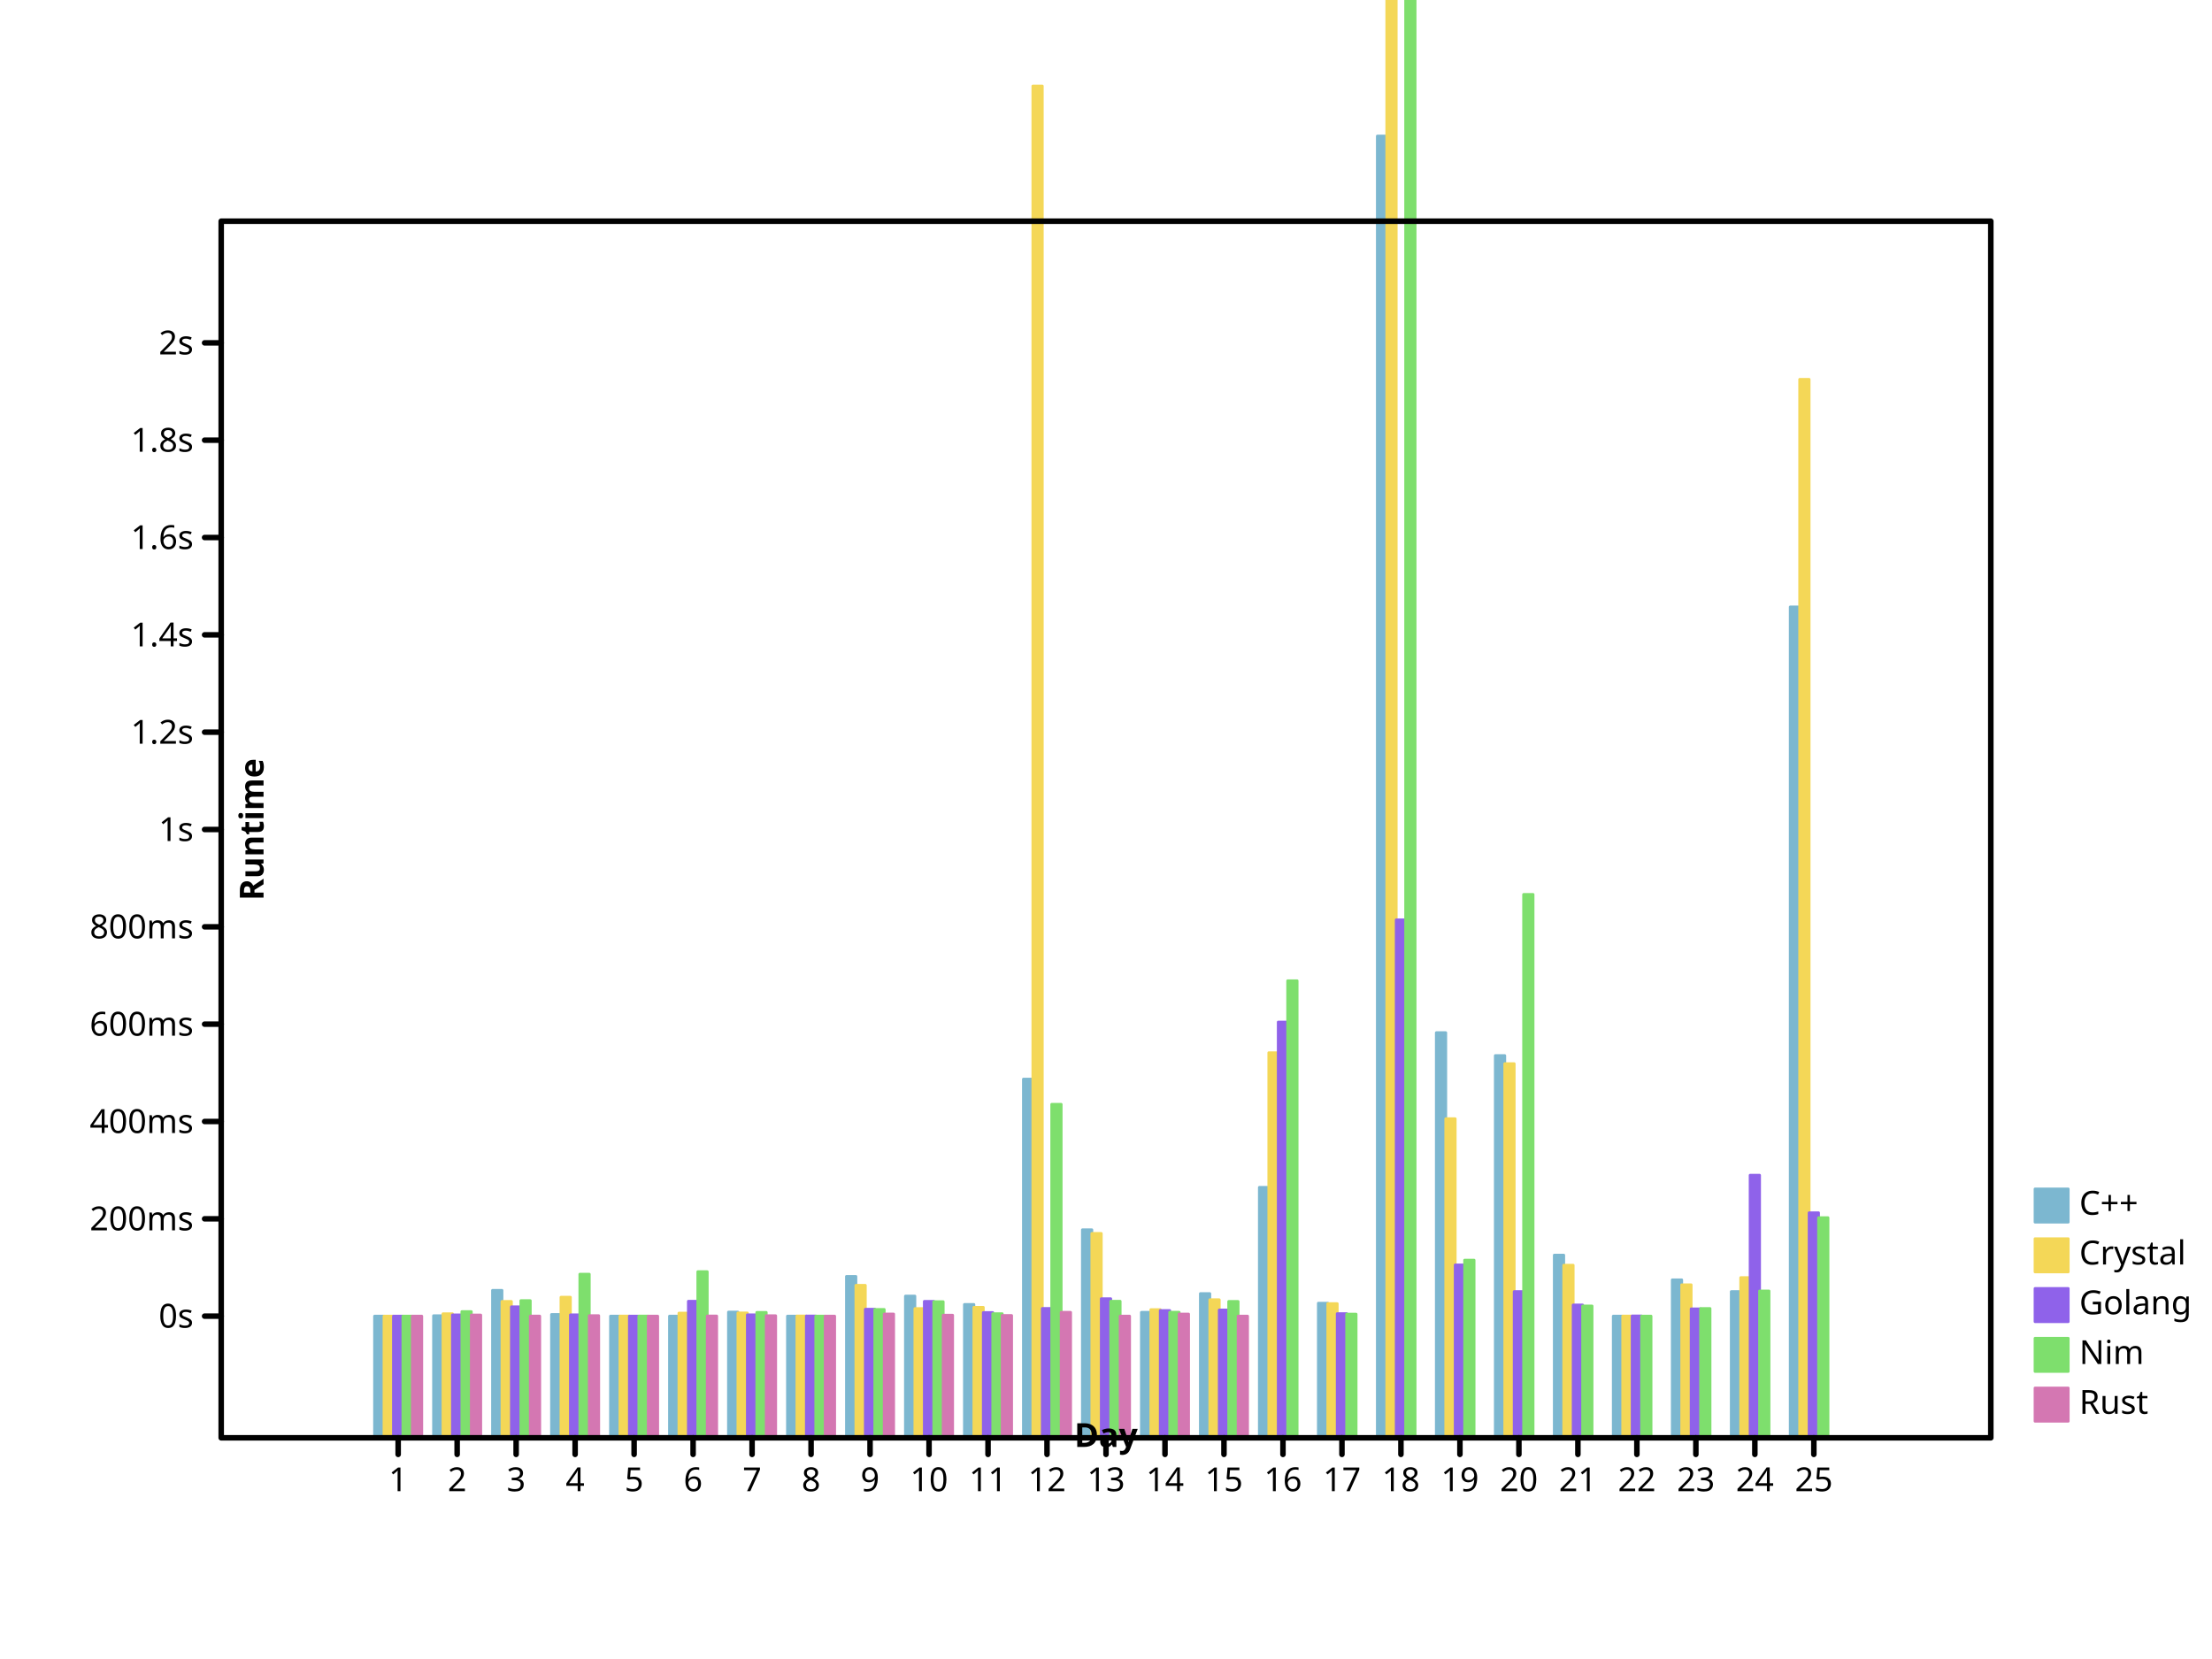
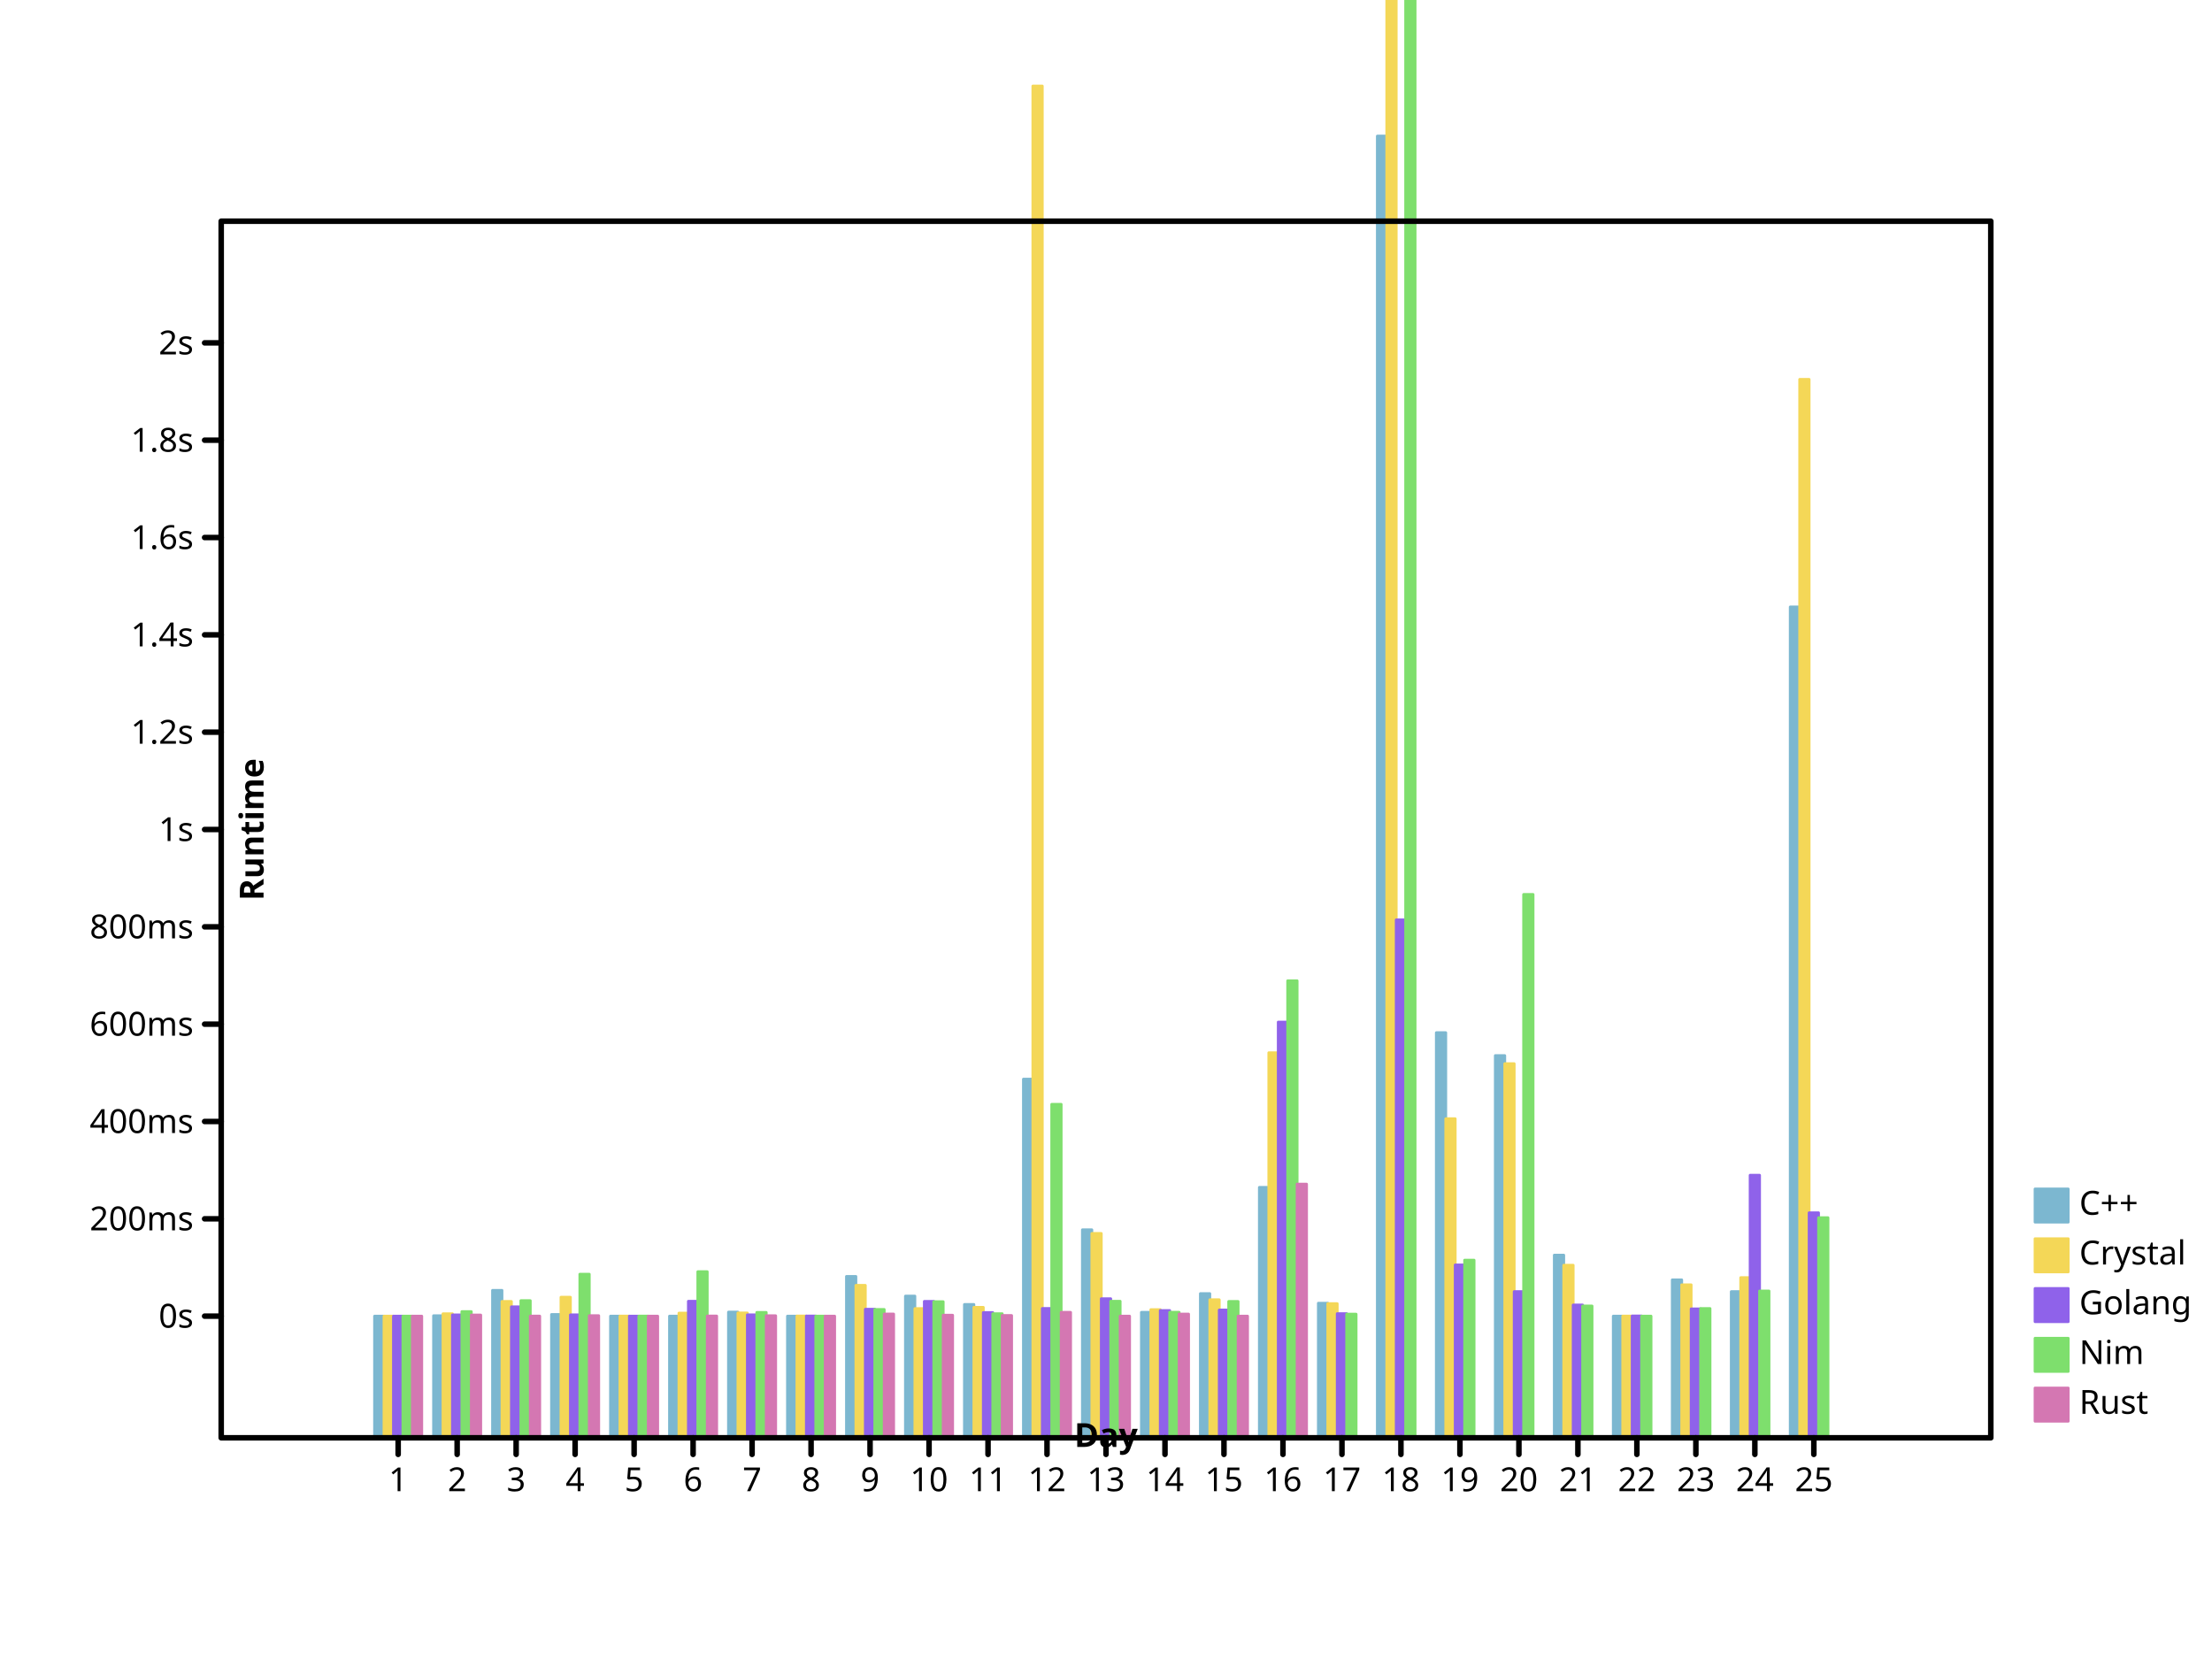
- <svg xmlns="http://www.w3.org/2000/svg" height="600" viewbox="0 0 800 600" preserveAspectRatio="xMidYMid meet" width="800">
+ <svg xmlns="http://www.w3.org/2000/svg" width="800" height="600" viewbox="0 0 800 600" preserveAspectRatio="xMidYMid meet">
  <defs>
-     <marker viewBox="0 0 10 10 " refX="5" refY="5" markerUnits="userSpaceOnUse" markerWidth="2%" markerHeight="2%" id="circle">
+     <marker refY="5" markerUnits="userSpaceOnUse" markerWidth="2%" markerHeight="2%" id="circle" viewBox="0 0 10 10 " refX="5">
      <circle cy="5" r="3" fill="none" stroke="black" cx="5" />
    </marker>
-     <marker id="filled-circle" viewBox="0 0 10 10 " refX="5" refY="5" markerUnits="userSpaceOnUse" markerWidth="2%" markerHeight="2%">
-       <circle cy="5" r="3" fill="black" stroke="none" cx="5" />
-     </marker>
-     <marker refY="5" markerUnits="userSpaceOnUse" markerWidth="2%" markerHeight="2%" id="square" viewBox="0 0 10 10 " refX="5">
-       <rect y="2" width="6" height="6" fill="none" stroke="black" x="2" />
-     </marker>
-     <marker refX="5" refY="5" markerUnits="userSpaceOnUse" markerWidth="2%" markerHeight="2%" id="filled-square" viewBox="0 0 10 10 ">
-       <rect width="6" height="6" fill="black" stroke="none" x="2" y="2" />
+     <marker markerWidth="2%" markerHeight="2%" id="filled-circle" viewBox="0 0 10 10 " refX="5" refY="5" markerUnits="userSpaceOnUse">
+       <circle stroke="none" cx="5" cy="5" r="3" fill="black" />
+     </marker>
+     <marker markerUnits="userSpaceOnUse" markerWidth="2%" markerHeight="2%" id="square" viewBox="0 0 10 10 " refX="5" refY="5">
+       <rect fill="none" stroke="black" x="2" y="2" width="6" height="6" />
+     </marker>
+     <marker markerUnits="userSpaceOnUse" markerWidth="2%" markerHeight="2%" id="filled-square" viewBox="0 0 10 10 " refX="5" refY="5">
+       <rect height="6" fill="black" stroke="none" x="2" y="2" width="6" />
    </marker>
  </defs>
-   <g stroke-linejoin="round" transform="translate(80 520 )scale(1 -1 )" fill="hsl(198, 47%, 65%)" stroke="hsl(198, 47%, 65%)" stroke-width="1px" stroke-linecap="round">
-     <rect height="4.400057e+01" vector-effect="non-scaling-stroke" x="5.546667e+01" y="0" width="3.413333e+00" />
-     <rect vector-effect="non-scaling-stroke" x="7.680000e+01" y="0" width="3.413333e+00" height="4.415432e+01" />
-     <rect y="0" width="3.413333e+00" height="5.333096e+01" vector-effect="non-scaling-stroke" x="9.813333e+01" />
+   <g stroke="hsl(198, 47%, 65%)" stroke-width="1px" stroke-linecap="round" stroke-linejoin="round" transform="translate(80 520 )scale(1 -1 )" fill="hsl(198, 47%, 65%)">
+     <rect width="3.413333e+00" height="4.400057e+01" vector-effect="non-scaling-stroke" x="5.546667e+01" y="0" />
+     <rect height="4.415432e+01" vector-effect="non-scaling-stroke" x="7.680000e+01" y="0" width="3.413333e+00" />
+     <rect vector-effect="non-scaling-stroke" x="9.813333e+01" y="0" width="3.413333e+00" height="5.333096e+01" />
    <rect vector-effect="non-scaling-stroke" x="1.194667e+02" y="0" width="3.413333e+00" height="4.459818e+01" />
-     <rect width="3.413333e+00" height="4.400915e+01" vector-effect="non-scaling-stroke" x="1.408000e+02" y="0" />
+     <rect height="4.400915e+01" vector-effect="non-scaling-stroke" x="1.408000e+02" y="0" width="3.413333e+00" />
    <rect width="3.413333e+00" height="4.400077e+01" vector-effect="non-scaling-stroke" x="1.621333e+02" y="0" />
-     <rect vector-effect="non-scaling-stroke" x="1.834667e+02" y="0" width="3.413333e+00" height="4.546369e+01" />
-     <rect vector-effect="non-scaling-stroke" x="2.048000e+02" y="0" width="3.413333e+00" height="4.400739e+01" />
-     <rect vector-effect="non-scaling-stroke" x="2.261333e+02" y="0" width="3.413333e+00" height="5.836457e+01" />
-     <rect width="3.413333e+00" height="5.125043e+01" vector-effect="non-scaling-stroke" x="2.474667e+02" y="0" />
-     <rect width="3.413333e+00" height="4.822710e+01" vector-effect="non-scaling-stroke" x="2.688000e+02" y="0" />
-     <rect x="2.901333e+02" y="0" width="3.413333e+00" height="1.297168e+02" vector-effect="non-scaling-stroke" />
-     <rect vector-effect="non-scaling-stroke" x="3.114667e+02" y="0" width="3.413333e+00" height="7.522733e+01" />
-     <rect vector-effect="non-scaling-stroke" x="3.328000e+02" y="0" width="3.413333e+00" height="4.538262e+01" />
-     <rect vector-effect="non-scaling-stroke" x="3.541333e+02" y="0" width="3.413333e+00" height="5.216022e+01" />
-     <rect y="0" width="3.413333e+00" height="9.058034e+01" vector-effect="non-scaling-stroke" x="3.754667e+02" />
+     <rect width="3.413333e+00" height="4.546369e+01" vector-effect="non-scaling-stroke" x="1.834667e+02" y="0" />
+     <rect width="3.413333e+00" height="4.400739e+01" vector-effect="non-scaling-stroke" x="2.048000e+02" y="0" />
+     <rect height="5.836457e+01" vector-effect="non-scaling-stroke" x="2.261333e+02" y="0" width="3.413333e+00" />
+     <rect y="0" width="3.413333e+00" height="5.125043e+01" vector-effect="non-scaling-stroke" x="2.474667e+02" />
+     <rect y="0" width="3.413333e+00" height="4.822710e+01" vector-effect="non-scaling-stroke" x="2.688000e+02" />
+     <rect vector-effect="non-scaling-stroke" x="2.901333e+02" y="0" width="3.413333e+00" height="1.297168e+02" />
+     <rect width="3.413333e+00" height="7.522733e+01" vector-effect="non-scaling-stroke" x="3.114667e+02" y="0" />
+     <rect width="3.413333e+00" height="4.538262e+01" vector-effect="non-scaling-stroke" x="3.328000e+02" y="0" />
+     <rect width="3.413333e+00" height="5.216022e+01" vector-effect="non-scaling-stroke" x="3.541333e+02" y="0" />
+     <rect vector-effect="non-scaling-stroke" x="3.754667e+02" y="0" width="3.413333e+00" height="9.058034e+01" />
    <rect vector-effect="non-scaling-stroke" x="3.968000e+02" y="0" width="3.413333e+00" height="4.868392e+01" />
    <rect height="4.707877e+02" vector-effect="non-scaling-stroke" x="4.181333e+02" y="0" width="3.413333e+00" />
-     <rect x="4.394667e+02" y="0" width="3.413333e+00" height="1.465202e+02" vector-effect="non-scaling-stroke" />
-     <rect width="3.413333e+00" height="1.382330e+02" vector-effect="non-scaling-stroke" x="4.608000e+02" y="0" />
-     <rect vector-effect="non-scaling-stroke" x="4.821333e+02" y="0" width="3.413333e+00" height="6.607058e+01" />
+     <rect vector-effect="non-scaling-stroke" x="4.394667e+02" y="0" width="3.413333e+00" height="1.465202e+02" />
+     <rect x="4.608000e+02" y="0" width="3.413333e+00" height="1.382330e+02" vector-effect="non-scaling-stroke" />
+     <rect height="6.607058e+01" vector-effect="non-scaling-stroke" x="4.821333e+02" y="0" width="3.413333e+00" />
    <rect vector-effect="non-scaling-stroke" x="5.034667e+02" y="0" width="3.413333e+00" height="4.400077e+01" />
-     <rect x="5.248000e+02" y="0" width="3.413333e+00" height="5.712622e+01" vector-effect="non-scaling-stroke" />
-     <rect width="3.413333e+00" height="5.286873e+01" vector-effect="non-scaling-stroke" x="5.461333e+02" y="0" />
-     <rect width="3.413333e+00" height="3.004918e+02" vector-effect="non-scaling-stroke" x="5.674667e+02" y="0" />
-   </g>
-   <g stroke="hsl(49, 88%, 65%)" stroke-width="1px" stroke-linecap="round" stroke-linejoin="round" transform="translate(80 520 )scale(1 -1 )" fill="hsl(49, 88%, 65%)">
+     <rect vector-effect="non-scaling-stroke" x="5.248000e+02" y="0" width="3.413333e+00" height="5.712622e+01" />
+     <rect x="5.461333e+02" y="0" width="3.413333e+00" height="5.286873e+01" vector-effect="non-scaling-stroke" />
+     <rect y="0" width="3.413333e+00" height="3.004918e+02" vector-effect="non-scaling-stroke" x="5.674667e+02" />
+   </g>
+   <g stroke-linecap="round" stroke-linejoin="round" transform="translate(80 520 )scale(1 -1 )" fill="hsl(49, 88%, 65%)" stroke="hsl(49, 88%, 65%)" stroke-width="1px">
    <rect y="0" width="3.413333e+00" height="4.400344e+01" vector-effect="non-scaling-stroke" x="5.888000e+01" />
    <rect vector-effect="non-scaling-stroke" x="8.021333e+01" y="0" width="3.413333e+00" height="4.485732e+01" />
    <rect vector-effect="non-scaling-stroke" x="1.015467e+02" y="0" width="3.413333e+00" height="4.930899e+01" />
-     <rect y="0" width="3.413333e+00" height="5.083908e+01" vector-effect="non-scaling-stroke" x="1.228800e+02" />
-     <rect width="3.413333e+00" height="4.401191e+01" vector-effect="non-scaling-stroke" x="1.442133e+02" y="0" />
+     <rect x="1.228800e+02" y="0" width="3.413333e+00" height="5.083908e+01" vector-effect="non-scaling-stroke" />
+     <rect y="0" width="3.413333e+00" height="4.401191e+01" vector-effect="non-scaling-stroke" x="1.442133e+02" />
    <rect y="0" width="3.413333e+00" height="4.509565e+01" vector-effect="non-scaling-stroke" x="1.655467e+02" />
    <rect width="3.413333e+00" height="4.514655e+01" vector-effect="non-scaling-stroke" x="1.868800e+02" y="0" />
-     <rect vector-effect="non-scaling-stroke" x="2.082133e+02" y="0" width="3.413333e+00" height="4.404310e+01" />
-     <rect width="3.413333e+00" height="5.513543e+01" vector-effect="non-scaling-stroke" x="2.295467e+02" y="0" />
-     <rect width="3.413333e+00" height="4.672417e+01" vector-effect="non-scaling-stroke" x="2.508800e+02" y="0" />
-     <rect width="3.413333e+00" height="4.718008e+01" vector-effect="non-scaling-stroke" x="2.722133e+02" y="0" />
-     <rect y="0" width="3.413333e+00" height="4.888885e+02" vector-effect="non-scaling-stroke" x="2.935467e+02" />
-     <rect vector-effect="non-scaling-stroke" x="3.148800e+02" y="0" width="3.413333e+00" height="7.390529e+01" />
-     <rect width="3.413333e+00" height="4.634944e+01" vector-effect="non-scaling-stroke" x="3.362133e+02" y="0" />
-     <rect x="3.575467e+02" y="0" width="3.413333e+00" height="4.992510e+01" vector-effect="non-scaling-stroke" />
-     <rect vector-effect="non-scaling-stroke" x="3.788800e+02" y="0" width="3.413333e+00" height="1.392621e+02" />
-     <rect x="4.002133e+02" y="0" width="3.413333e+00" height="4.852008e+01" vector-effect="non-scaling-stroke" />
-     <rect height="3.406503e+03" vector-effect="non-scaling-stroke" x="4.215467e+02" y="0" width="3.413333e+00" />
+     <rect width="3.413333e+00" height="4.404310e+01" vector-effect="non-scaling-stroke" x="2.082133e+02" y="0" />
+     <rect vector-effect="non-scaling-stroke" x="2.295467e+02" y="0" width="3.413333e+00" height="5.513543e+01" />
+     <rect y="0" width="3.413333e+00" height="4.672417e+01" vector-effect="non-scaling-stroke" x="2.508800e+02" />
+     <rect height="4.718008e+01" vector-effect="non-scaling-stroke" x="2.722133e+02" y="0" width="3.413333e+00" />
+     <rect vector-effect="non-scaling-stroke" x="2.935467e+02" y="0" width="3.413333e+00" height="4.888885e+02" />
+     <rect height="7.390529e+01" vector-effect="non-scaling-stroke" x="3.148800e+02" y="0" width="3.413333e+00" />
+     <rect height="4.634944e+01" vector-effect="non-scaling-stroke" x="3.362133e+02" y="0" width="3.413333e+00" />
+     <rect width="3.413333e+00" height="4.992510e+01" vector-effect="non-scaling-stroke" x="3.575467e+02" y="0" />
+     <rect y="0" width="3.413333e+00" height="1.392621e+02" vector-effect="non-scaling-stroke" x="3.788800e+02" />
+     <rect width="3.413333e+00" height="4.852008e+01" vector-effect="non-scaling-stroke" x="4.002133e+02" y="0" />
+     <rect vector-effect="non-scaling-stroke" x="4.215467e+02" y="0" width="3.413333e+00" height="3.406503e+03" />
    <rect vector-effect="non-scaling-stroke" x="4.428800e+02" y="0" width="3.413333e+00" height="1.153968e+02" />
    <rect vector-effect="non-scaling-stroke" x="4.642133e+02" y="0" width="3.413333e+00" height="1.353092e+02" />
-     <rect y="0" width="3.413333e+00" height="6.241191e+01" vector-effect="non-scaling-stroke" x="4.855467e+02" />
-     <rect vector-effect="non-scaling-stroke" x="5.068800e+02" y="0" width="3.413333e+00" height="4.402572e+01" />
+     <rect height="6.241191e+01" vector-effect="non-scaling-stroke" x="4.855467e+02" y="0" width="3.413333e+00" />
+     <rect height="4.402572e+01" vector-effect="non-scaling-stroke" x="5.068800e+02" y="0" width="3.413333e+00" />
    <rect x="5.282133e+02" y="0" width="3.413333e+00" height="5.533965e+01" vector-effect="non-scaling-stroke" />
    <rect y="0" width="3.413333e+00" height="5.792864e+01" vector-effect="non-scaling-stroke" x="5.495467e+02" />
    <rect y="0" width="3.413333e+00" height="3.827982e+02" vector-effect="non-scaling-stroke" x="5.708800e+02" />
  </g>
  <g stroke-linecap="round" stroke-linejoin="round" transform="translate(80 520 )scale(1 -1 )" fill="hsl(260, 76%, 65%)" stroke="hsl(260, 76%, 65%)" stroke-width="1px">
-     <rect height="4.400117e+01" vector-effect="non-scaling-stroke" x="6.229333e+01" y="0" width="3.413333e+00" />
+     <rect vector-effect="non-scaling-stroke" x="6.229333e+01" y="0" width="3.413333e+00" height="4.400117e+01" />
    <rect vector-effect="non-scaling-stroke" x="8.362667e+01" y="0" width="3.413333e+00" height="4.444288e+01" />
-     <rect x="1.049600e+02" y="0" width="3.413333e+00" height="4.737578e+01" vector-effect="non-scaling-stroke" />
-     <rect x="1.262933e+02" y="0" width="3.413333e+00" height="4.446431e+01" vector-effect="non-scaling-stroke" />
-     <rect vector-effect="non-scaling-stroke" x="1.476267e+02" y="0" width="3.413333e+00" height="4.400572e+01" />
-     <rect x="1.689600e+02" y="0" width="3.413333e+00" height="4.938115e+01" vector-effect="non-scaling-stroke" />
-     <rect height="4.447706e+01" vector-effect="non-scaling-stroke" x="1.902933e+02" y="0" width="3.413333e+00" />
-     <rect width="3.413333e+00" height="4.404860e+01" vector-effect="non-scaling-stroke" x="2.116267e+02" y="0" />
+     <rect width="3.413333e+00" height="4.737578e+01" vector-effect="non-scaling-stroke" x="1.049600e+02" y="0" />
+     <rect vector-effect="non-scaling-stroke" x="1.262933e+02" y="0" width="3.413333e+00" height="4.446431e+01" />
+     <rect width="3.413333e+00" height="4.400572e+01" vector-effect="non-scaling-stroke" x="1.476267e+02" y="0" />
+     <rect vector-effect="non-scaling-stroke" x="1.689600e+02" y="0" width="3.413333e+00" height="4.938115e+01" />
+     <rect y="0" width="3.413333e+00" height="4.447706e+01" vector-effect="non-scaling-stroke" x="1.902933e+02" />
+     <rect x="2.116267e+02" y="0" width="3.413333e+00" height="4.404860e+01" vector-effect="non-scaling-stroke" />
    <rect x="2.329600e+02" y="0" width="3.413333e+00" height="4.649721e+01" vector-effect="non-scaling-stroke" />
-     <rect width="3.413333e+00" height="4.933343e+01" vector-effect="non-scaling-stroke" x="2.542933e+02" y="0" />
-     <rect width="3.413333e+00" height="4.529934e+01" vector-effect="non-scaling-stroke" x="2.756267e+02" y="0" />
-     <rect y="0" width="3.413333e+00" height="4.677557e+01" vector-effect="non-scaling-stroke" x="2.969600e+02" />
-     <rect width="3.413333e+00" height="5.030438e+01" vector-effect="non-scaling-stroke" x="3.182933e+02" y="0" />
+     <rect height="4.933343e+01" vector-effect="non-scaling-stroke" x="2.542933e+02" y="0" width="3.413333e+00" />
+     <rect x="2.756267e+02" y="0" width="3.413333e+00" height="4.529934e+01" vector-effect="non-scaling-stroke" />
+     <rect vector-effect="non-scaling-stroke" x="2.969600e+02" y="0" width="3.413333e+00" height="4.677557e+01" />
+     <rect y="0" width="3.413333e+00" height="5.030438e+01" vector-effect="non-scaling-stroke" x="3.182933e+02" />
    <rect x="3.396267e+02" y="0" width="3.413333e+00" height="4.603741e+01" vector-effect="non-scaling-stroke" />
-     <rect width="3.413333e+00" height="4.622305e+01" vector-effect="non-scaling-stroke" x="3.609600e+02" y="0" />
-     <rect width="3.413333e+00" height="1.503521e+02" vector-effect="non-scaling-stroke" x="3.822933e+02" y="0" />
+     <rect x="3.609600e+02" y="0" width="3.413333e+00" height="4.622305e+01" vector-effect="non-scaling-stroke" />
+     <rect x="3.822933e+02" y="0" width="3.413333e+00" height="1.503521e+02" vector-effect="non-scaling-stroke" />
    <rect x="4.036267e+02" y="0" width="3.413333e+00" height="4.489894e+01" vector-effect="non-scaling-stroke" />
    <rect vector-effect="non-scaling-stroke" x="4.249600e+02" y="0" width="3.413333e+00" height="1.873231e+02" />
-     <rect height="6.252803e+01" vector-effect="non-scaling-stroke" x="4.462933e+02" y="0" width="3.413333e+00" />
-     <rect vector-effect="non-scaling-stroke" x="4.676267e+02" y="0" width="3.413333e+00" height="5.288112e+01" />
-     <rect y="0" width="3.413333e+00" height="4.803113e+01" vector-effect="non-scaling-stroke" x="4.889600e+02" />
-     <rect vector-effect="non-scaling-stroke" x="5.102933e+02" y="0" width="3.413333e+00" height="4.405766e+01" />
-     <rect y="0" width="3.413333e+00" height="4.663368e+01" vector-effect="non-scaling-stroke" x="5.316267e+02" />
+     <rect x="4.462933e+02" y="0" width="3.413333e+00" height="6.252803e+01" vector-effect="non-scaling-stroke" />
+     <rect width="3.413333e+00" height="5.288112e+01" vector-effect="non-scaling-stroke" x="4.676267e+02" y="0" />
+     <rect width="3.413333e+00" height="4.803113e+01" vector-effect="non-scaling-stroke" x="4.889600e+02" y="0" />
+     <rect x="5.102933e+02" y="0" width="3.413333e+00" height="4.405766e+01" vector-effect="non-scaling-stroke" />
+     <rect width="3.413333e+00" height="4.663368e+01" vector-effect="non-scaling-stroke" x="5.316267e+02" y="0" />
    <rect y="0" width="3.413333e+00" height="9.496575e+01" vector-effect="non-scaling-stroke" x="5.529600e+02" />
-     <rect vector-effect="non-scaling-stroke" x="5.742933e+02" y="0" width="3.413333e+00" height="8.138362e+01" />
-   </g>
-   <g stroke-width="1px" stroke-linecap="round" stroke-linejoin="round" transform="translate(80 520 )scale(1 -1 )" fill="hsl(111, 64%, 65%)" stroke="hsl(111, 64%, 65%)">
+     <rect y="0" width="3.413333e+00" height="8.138362e+01" vector-effect="non-scaling-stroke" x="5.742933e+02" />
+   </g>
+   <g fill="hsl(111, 64%, 65%)" stroke="hsl(111, 64%, 65%)" stroke-width="1px" stroke-linecap="round" stroke-linejoin="round" transform="translate(80 520 )scale(1 -1 )">
    <rect x="6.570667e+01" y="0" width="3.413333e+00" height="4.400276e+01" vector-effect="non-scaling-stroke" />
-     <rect vector-effect="non-scaling-stroke" x="8.704000e+01" y="0" width="3.413333e+00" height="4.563749e+01" />
+     <rect height="4.563749e+01" vector-effect="non-scaling-stroke" x="8.704000e+01" y="0" width="3.413333e+00" />
    <rect width="3.413333e+00" height="4.960613e+01" vector-effect="non-scaling-stroke" x="1.083733e+02" y="0" />
-     <rect x="1.297067e+02" y="0" width="3.413333e+00" height="5.917362e+01" vector-effect="non-scaling-stroke" />
-     <rect width="3.413333e+00" height="4.401540e+01" vector-effect="non-scaling-stroke" x="1.510400e+02" y="0" />
-     <rect vector-effect="non-scaling-stroke" x="1.723733e+02" y="0" width="3.413333e+00" height="6.007912e+01" />
-     <rect width="3.413333e+00" height="4.534926e+01" vector-effect="non-scaling-stroke" x="1.937067e+02" y="0" />
-     <rect vector-effect="non-scaling-stroke" x="2.150400e+02" y="0" width="3.413333e+00" height="4.400512e+01" />
+     <rect height="5.917362e+01" vector-effect="non-scaling-stroke" x="1.297067e+02" y="0" width="3.413333e+00" />
+     <rect y="0" width="3.413333e+00" height="4.401540e+01" vector-effect="non-scaling-stroke" x="1.510400e+02" />
+     <rect y="0" width="3.413333e+00" height="6.007912e+01" vector-effect="non-scaling-stroke" x="1.723733e+02" />
+     <rect y="0" width="3.413333e+00" height="4.534926e+01" vector-effect="non-scaling-stroke" x="1.937067e+02" />
+     <rect x="2.150400e+02" y="0" width="3.413333e+00" height="4.400512e+01" vector-effect="non-scaling-stroke" />
    <rect vector-effect="non-scaling-stroke" x="2.363733e+02" y="0" width="3.413333e+00" height="4.642099e+01" />
    <rect x="2.577067e+02" y="0" width="3.413333e+00" height="4.922211e+01" vector-effect="non-scaling-stroke" />
-     <rect height="4.488206e+01" vector-effect="non-scaling-stroke" x="2.790400e+02" y="0" width="3.413333e+00" />
-     <rect vector-effect="non-scaling-stroke" x="3.003733e+02" y="0" width="3.413333e+00" height="1.206155e+02" />
-     <rect x="3.217067e+02" y="0" width="3.413333e+00" height="4.938564e+01" vector-effect="non-scaling-stroke" />
-     <rect x="3.430400e+02" y="0" width="3.413333e+00" height="4.540699e+01" vector-effect="non-scaling-stroke" />
-     <rect width="3.413333e+00" height="4.930682e+01" vector-effect="non-scaling-stroke" x="3.643733e+02" y="0" />
+     <rect y="0" width="3.413333e+00" height="4.488206e+01" vector-effect="non-scaling-stroke" x="2.790400e+02" />
+     <rect height="1.206155e+02" vector-effect="non-scaling-stroke" x="3.003733e+02" y="0" width="3.413333e+00" />
+     <rect vector-effect="non-scaling-stroke" x="3.217067e+02" y="0" width="3.413333e+00" height="4.938564e+01" />
+     <rect height="4.540699e+01" vector-effect="non-scaling-stroke" x="3.430400e+02" y="0" width="3.413333e+00" />
+     <rect height="4.930682e+01" vector-effect="non-scaling-stroke" x="3.643733e+02" y="0" width="3.413333e+00" />
    <rect vector-effect="non-scaling-stroke" x="3.857067e+02" y="0" width="3.413333e+00" height="1.652913e+02" />
-     <rect height="4.472172e+01" vector-effect="non-scaling-stroke" x="4.070400e+02" y="0" width="3.413333e+00" />
-     <rect y="0" width="3.413333e+00" height="1.201920e+04" vector-effect="non-scaling-stroke" x="4.283733e+02" />
-     <rect vector-effect="non-scaling-stroke" x="4.497067e+02" y="0" width="3.413333e+00" height="6.424692e+01" />
-     <rect width="3.413333e+00" height="1.965136e+02" vector-effect="non-scaling-stroke" x="4.710400e+02" y="0" />
-     <rect height="4.766289e+01" vector-effect="non-scaling-stroke" x="4.923733e+02" y="0" width="3.413333e+00" />
-     <rect y="0" width="3.413333e+00" height="4.400847e+01" vector-effect="non-scaling-stroke" x="5.137067e+02" />
-     <rect x="5.350400e+02" y="0" width="3.413333e+00" height="4.675692e+01" vector-effect="non-scaling-stroke" />
-     <rect x="5.563733e+02" y="0" width="3.413333e+00" height="5.309008e+01" vector-effect="non-scaling-stroke" />
+     <rect y="0" width="3.413333e+00" height="4.472172e+01" vector-effect="non-scaling-stroke" x="4.070400e+02" />
+     <rect vector-effect="non-scaling-stroke" x="4.283733e+02" y="0" width="3.413333e+00" height="1.201920e+04" />
+     <rect height="6.424692e+01" vector-effect="non-scaling-stroke" x="4.497067e+02" y="0" width="3.413333e+00" />
+     <rect y="0" width="3.413333e+00" height="1.965136e+02" vector-effect="non-scaling-stroke" x="4.710400e+02" />
+     <rect y="0" width="3.413333e+00" height="4.766289e+01" vector-effect="non-scaling-stroke" x="4.923733e+02" />
+     <rect x="5.137067e+02" y="0" width="3.413333e+00" height="4.400847e+01" vector-effect="non-scaling-stroke" />
+     <rect vector-effect="non-scaling-stroke" x="5.350400e+02" y="0" width="3.413333e+00" height="4.675692e+01" />
+     <rect vector-effect="non-scaling-stroke" x="5.563733e+02" y="0" width="3.413333e+00" height="5.309008e+01" />
    <rect y="0" width="3.413333e+00" height="7.960887e+01" vector-effect="non-scaling-stroke" x="5.777067e+02" />
  </g>
-   <g fill="hsl(322, 52%, 65%)" stroke="hsl(322, 52%, 65%)" stroke-width="1px" stroke-linecap="round" stroke-linejoin="round" transform="translate(80 520 )scale(1 -1 )">
-     <rect vector-effect="non-scaling-stroke" x="6.912000e+01" y="0" width="3.413333e+00" height="4.400027e+01" />
-     <rect vector-effect="non-scaling-stroke" x="9.045333e+01" y="0" width="3.413333e+00" height="4.439924e+01" />
-     <rect x="1.117867e+02" y="0" width="3.413333e+00" height="4.401529e+01" vector-effect="non-scaling-stroke" />
+   <g stroke-linejoin="round" transform="translate(80 520 )scale(1 -1 )" fill="hsl(322, 52%, 65%)" stroke="hsl(322, 52%, 65%)" stroke-width="1px" stroke-linecap="round">
+     <rect y="0" width="3.413333e+00" height="4.400027e+01" vector-effect="non-scaling-stroke" x="6.912000e+01" />
+     <rect x="9.045333e+01" y="0" width="3.413333e+00" height="4.439924e+01" vector-effect="non-scaling-stroke" />
+     <rect height="4.401529e+01" vector-effect="non-scaling-stroke" x="1.117867e+02" y="0" width="3.413333e+00" />
    <rect height="4.417662e+01" vector-effect="non-scaling-stroke" x="1.331200e+02" y="0" width="3.413333e+00" />
-     <rect y="0" width="3.413333e+00" height="4.400115e+01" vector-effect="non-scaling-stroke" x="1.544533e+02" />
-     <rect x="1.757867e+02" y="0" width="3.413333e+00" height="4.404158e+01" vector-effect="non-scaling-stroke" />
-     <rect vector-effect="non-scaling-stroke" x="1.971200e+02" y="0" width="3.413333e+00" height="4.414169e+01" />
-     <rect vector-effect="non-scaling-stroke" x="2.184533e+02" y="0" width="3.413333e+00" height="4.400423e+01" />
-     <rect width="3.413333e+00" height="4.475986e+01" vector-effect="non-scaling-stroke" x="2.397867e+02" y="0" />
-     <rect width="3.413333e+00" height="4.433648e+01" vector-effect="non-scaling-stroke" x="2.611200e+02" y="0" />
+     <rect height="4.400115e+01" vector-effect="non-scaling-stroke" x="1.544533e+02" y="0" width="3.413333e+00" />
+     <rect vector-effect="non-scaling-stroke" x="1.757867e+02" y="0" width="3.413333e+00" height="4.404158e+01" />
+     <rect y="0" width="3.413333e+00" height="4.414169e+01" vector-effect="non-scaling-stroke" x="1.971200e+02" />
+     <rect width="3.413333e+00" height="4.400423e+01" vector-effect="non-scaling-stroke" x="2.184533e+02" y="0" />
+     <rect vector-effect="non-scaling-stroke" x="2.397867e+02" y="0" width="3.413333e+00" height="4.475986e+01" />
+     <rect vector-effect="non-scaling-stroke" x="2.611200e+02" y="0" width="3.413333e+00" height="4.433648e+01" />
    <rect vector-effect="non-scaling-stroke" x="2.824533e+02" y="0" width="3.413333e+00" height="4.422861e+01" />
    <rect width="3.413333e+00" height="4.537748e+01" vector-effect="non-scaling-stroke" x="3.037867e+02" y="0" />
-     <rect vector-effect="non-scaling-stroke" x="3.251200e+02" y="0" width="3.413333e+00" height="4.400272e+01" />
-     <rect y="0" width="3.413333e+00" height="4.474678e+01" vector-effect="non-scaling-stroke" x="3.464533e+02" />
-     <rect y="0" width="3.413333e+00" height="4.400494e+01" vector-effect="non-scaling-stroke" x="3.677867e+02" />
-   </g>
-   <g font-family="sans-serif" text-anchor="start" dominant-baseline="hanging" stroke-linecap="round" stroke-linejoin="round" fill="hsl(198, 47%, 65%)" stroke-width="1px" font-size="12px" font-style="normal" font-weight="normal" stroke="hsl(198, 47%, 65%)">
-     <rect vector-effect="non-scaling-stroke" x="736" y="430" width="12" height="12" />
-     <g stroke="black" fill="black">
-       <text x="752" y="430" dominant-baseline="hanging" stroke="none" vector-effect="non-scaling-stroke">C++</text>
+     <rect width="3.413333e+00" height="4.400272e+01" vector-effect="non-scaling-stroke" x="3.251200e+02" y="0" />
+     <rect width="3.413333e+00" height="4.474678e+01" vector-effect="non-scaling-stroke" x="3.464533e+02" y="0" />
+     <rect x="3.677867e+02" y="0" width="3.413333e+00" height="4.400494e+01" vector-effect="non-scaling-stroke" />
+     <rect height="9.174758e+01" vector-effect="non-scaling-stroke" x="3.891200e+02" y="0" width="3.413333e+00" />
+   </g>
+   <g stroke-linecap="round" dominant-baseline="hanging" fill="hsl(198, 47%, 65%)" stroke="hsl(198, 47%, 65%)" font-size="12px" font-style="normal" text-anchor="start" stroke-width="1px" stroke-linejoin="round" font-family="sans-serif" font-weight="normal">
+     <rect height="12" vector-effect="non-scaling-stroke" x="736" y="430" width="12" />
+     <g fill="black" stroke="black">
+       <text stroke="none" vector-effect="non-scaling-stroke" x="752" y="430" dominant-baseline="hanging">C++</text>
    </g>
-     <g stroke="hsl(49, 88%, 65%)" font-size="12px" dominant-baseline="hanging" stroke-linecap="round" stroke-linejoin="round" fill="hsl(49, 88%, 65%)" font-family="sans-serif" stroke-width="1px" text-anchor="start" font-style="normal" font-weight="normal">
+     <g stroke-linejoin="round" font-size="12px" font-weight="normal" stroke="hsl(49, 88%, 65%)" stroke-linecap="round" font-style="normal" font-family="sans-serif" fill="hsl(49, 88%, 65%)" stroke-width="1px" dominant-baseline="hanging" text-anchor="start">
      <rect width="12" height="12" vector-effect="non-scaling-stroke" x="736" y="448" />
      <g fill="black" stroke="black">
-         <text stroke="none" vector-effect="non-scaling-stroke" x="752" y="448" dominant-baseline="hanging">Crystal</text>
+         <text y="448" dominant-baseline="hanging" stroke="none" vector-effect="non-scaling-stroke" x="752">Crystal</text>
      </g>
-       <g stroke="hsl(260, 76%, 65%)" font-family="sans-serif" font-size="12px" font-style="normal" fill="hsl(260, 76%, 65%)" stroke-linejoin="round" dominant-baseline="hanging" font-weight="normal" stroke-linecap="round" text-anchor="start" stroke-width="1px">
+       <g stroke-linecap="round" stroke="hsl(260, 76%, 65%)" stroke-width="1px" font-family="sans-serif" font-size="12px" font-weight="normal" fill="hsl(260, 76%, 65%)" dominant-baseline="hanging" font-style="normal" text-anchor="start" stroke-linejoin="round">
        <rect width="12" height="12" vector-effect="non-scaling-stroke" x="736" y="466" />
        <g fill="black" stroke="black">
-           <text y="466" dominant-baseline="hanging" stroke="none" vector-effect="non-scaling-stroke" x="752">Golang</text>
+           <text stroke="none" vector-effect="non-scaling-stroke" x="752" y="466" dominant-baseline="hanging">Golang</text>
        </g>
-         <g font-weight="normal" stroke="hsl(111, 64%, 65%)" font-size="12px" text-anchor="start" fill="hsl(111, 64%, 65%)" font-family="sans-serif" font-style="normal" stroke-width="1px" stroke-linecap="round" stroke-linejoin="round" dominant-baseline="hanging">
-           <rect vector-effect="non-scaling-stroke" x="736" y="484" width="12" height="12" />
-           <g fill="black" stroke="black">
-             <text stroke="none" vector-effect="non-scaling-stroke" x="752" y="484" dominant-baseline="hanging">Nim</text>
+         <g font-family="sans-serif" font-size="12px" font-weight="normal" stroke-linecap="round" stroke="hsl(111, 64%, 65%)" stroke-width="1px" fill="hsl(111, 64%, 65%)" stroke-linejoin="round" font-style="normal" text-anchor="start" dominant-baseline="hanging">
+           <rect height="12" vector-effect="non-scaling-stroke" x="736" y="484" width="12" />
+           <g stroke="black" fill="black">
+             <text dominant-baseline="hanging" stroke="none" vector-effect="non-scaling-stroke" x="752" y="484">Nim</text>
          </g>
-           <g stroke-width="1px" stroke="hsl(322, 52%, 65%)" font-family="sans-serif" font-size="12px" font-style="normal" font-weight="normal" text-anchor="start" fill="hsl(322, 52%, 65%)" stroke-linecap="round" stroke-linejoin="round" dominant-baseline="hanging">
+           <g stroke-linejoin="round" font-size="12px" text-anchor="start" fill="hsl(322, 52%, 65%)" stroke-width="1px" font-weight="normal" stroke-linecap="round" font-style="normal" dominant-baseline="hanging" stroke="hsl(322, 52%, 65%)" font-family="sans-serif">
            <rect height="12" vector-effect="non-scaling-stroke" x="736" y="502" width="12" />
-             <g stroke="black" fill="black">
-               <text stroke="none" vector-effect="non-scaling-stroke" x="752" y="502" dominant-baseline="hanging">Rust</text>
-               <g dominant-baseline="hanging" font-style="normal" font-family="sans-serif" stroke-linejoin="round" font-size="12px" stroke-linecap="round" text-anchor="start" font-weight="normal" stroke-width="2px" fill="none">
-                 <rect vector-effect="non-scaling-stroke" x="80" y="80" width="640" height="440" />
-               </g>
-               <g stroke-linecap="round" stroke-linejoin="round" text-anchor="start" transform="translate(80 520 )scale(1 -1 )" fill="none" stroke="black" font-family="sans-serif" stroke-width="2px" font-style="normal" font-weight="normal" font-size="12px" dominant-baseline="hanging">
+             <g fill="black" stroke="black">
+               <text vector-effect="non-scaling-stroke" x="752" y="502" dominant-baseline="hanging" stroke="none">Rust</text>
+               <g font-size="12px" font-weight="normal" stroke-linecap="round" font-style="normal" dominant-baseline="hanging" stroke-width="2px" stroke-linejoin="round" font-family="sans-serif" fill="none" text-anchor="start">
+                 <rect width="640" height="440" vector-effect="non-scaling-stroke" x="80" y="80" />
+               </g>
+               <g stroke-width="2px" font-style="normal" text-anchor="start" font-family="sans-serif" font-size="12px" stroke="black" transform="translate(80 520 )scale(1 -1 )" stroke-linecap="round" dominant-baseline="hanging" font-weight="normal" fill="none" stroke-linejoin="round">
                <path vector-effect="non-scaling-stroke" d="M64,0 L64,-6 M8.533333e+01,0 L8.533333e+01,-6 M1.066667e+02,0 L1.066667e+02,-6 M128,0 L128,-6 M1.493333e+02,0 L1.493333e+02,-6 M1.706667e+02,0 L1.706667e+02,-6 M192,0 L192,-6 M2.133333e+02,0 L2.133333e+02,-6 M2.346667e+02,0 L2.346667e+02,-6 M256,0 L256,-6 M2.773333e+02,0 L2.773333e+02,-6 M2.986667e+02,0 L2.986667e+02,-6 M320,0 L320,-6 M3.413333e+02,0 L3.413333e+02,-6 M3.626667e+02,0 L3.626667e+02,-6 M384,0 L384,-6 M4.053333e+02,0 L4.053333e+02,-6 M4.266667e+02,0 L4.266667e+02,-6 M448,0 L448,-6 M4.693333e+02,0 L4.693333e+02,-6 M4.906667e+02,0 L4.906667e+02,-6 M512,0 L512,-6 M5.333333e+02,0 L5.333333e+02,-6 M5.546667e+02,0 L5.546667e+02,-6 M576,0 L576,-6 " />
              </g>
-               <g stroke-linecap="round" stroke-width="2px" stroke="black" font-size="12px" font-style="normal" fill="black" stroke-linejoin="round" text-anchor="middle" dominant-baseline="hanging" transform="translate(80 520 )scale(1 1 )" font-family="sans-serif" font-weight="normal">
-                 <text y="10" dominant-baseline="hanging" stroke="none" vector-effect="non-scaling-stroke" x="64">1</text>
-                 <text y="10" dominant-baseline="hanging" stroke="none" vector-effect="non-scaling-stroke" x="8.533333e+01">2</text>
-                 <text vector-effect="non-scaling-stroke" x="1.066667e+02" y="10" dominant-baseline="hanging" stroke="none">3</text>
-                 <text x="128" y="10" dominant-baseline="hanging" stroke="none" vector-effect="non-scaling-stroke">4</text>
+               <g font-style="normal" stroke-linejoin="round" font-family="sans-serif" font-weight="normal" stroke="black" text-anchor="middle" transform="translate(80 520 )scale(1 1 )" stroke-linecap="round" stroke-width="2px" font-size="12px" fill="black" dominant-baseline="hanging">
+                 <text stroke="none" vector-effect="non-scaling-stroke" x="64" y="10" dominant-baseline="hanging">1</text>
+                 <text dominant-baseline="hanging" stroke="none" vector-effect="non-scaling-stroke" x="8.533333e+01" y="10">2</text>
+                 <text x="1.066667e+02" y="10" dominant-baseline="hanging" stroke="none" vector-effect="non-scaling-stroke">3</text>
+                 <text stroke="none" vector-effect="non-scaling-stroke" x="128" y="10" dominant-baseline="hanging">4</text>
                <text stroke="none" vector-effect="non-scaling-stroke" x="1.493333e+02" y="10" dominant-baseline="hanging">5</text>
-                 <text vector-effect="non-scaling-stroke" x="1.706667e+02" y="10" dominant-baseline="hanging" stroke="none">6</text>
-                 <text stroke="none" vector-effect="non-scaling-stroke" x="192" y="10" dominant-baseline="hanging">7</text>
-                 <text stroke="none" vector-effect="non-scaling-stroke" x="2.133333e+02" y="10" dominant-baseline="hanging">8</text>
-                 <text dominant-baseline="hanging" stroke="none" vector-effect="non-scaling-stroke" x="2.346667e+02" y="10">9</text>
-                 <text vector-effect="non-scaling-stroke" x="256" y="10" dominant-baseline="hanging" stroke="none">10</text>
-                 <text vector-effect="non-scaling-stroke" x="2.773333e+02" y="10" dominant-baseline="hanging" stroke="none">11</text>
-                 <text vector-effect="non-scaling-stroke" x="2.986667e+02" y="10" dominant-baseline="hanging" stroke="none">12</text>
+                 <text x="1.706667e+02" y="10" dominant-baseline="hanging" stroke="none" vector-effect="non-scaling-stroke">6</text>
+                 <text x="192" y="10" dominant-baseline="hanging" stroke="none" vector-effect="non-scaling-stroke">7</text>
+                 <text dominant-baseline="hanging" stroke="none" vector-effect="non-scaling-stroke" x="2.133333e+02" y="10">8</text>
+                 <text vector-effect="non-scaling-stroke" x="2.346667e+02" y="10" dominant-baseline="hanging" stroke="none">9</text>
+                 <text y="10" dominant-baseline="hanging" stroke="none" vector-effect="non-scaling-stroke" x="256">10</text>
+                 <text stroke="none" vector-effect="non-scaling-stroke" x="2.773333e+02" y="10" dominant-baseline="hanging">11</text>
+                 <text dominant-baseline="hanging" stroke="none" vector-effect="non-scaling-stroke" x="2.986667e+02" y="10">12</text>
                <text dominant-baseline="hanging" stroke="none" vector-effect="non-scaling-stroke" x="320" y="10">13</text>
-                 <text stroke="none" vector-effect="non-scaling-stroke" x="3.413333e+02" y="10" dominant-baseline="hanging">14</text>
-                 <text x="3.626667e+02" y="10" dominant-baseline="hanging" stroke="none" vector-effect="non-scaling-stroke">15</text>
-                 <text stroke="none" vector-effect="non-scaling-stroke" x="384" y="10" dominant-baseline="hanging">16</text>
-                 <text dominant-baseline="hanging" stroke="none" vector-effect="non-scaling-stroke" x="4.053333e+02" y="10">17</text>
-                 <text y="10" dominant-baseline="hanging" stroke="none" vector-effect="non-scaling-stroke" x="4.266667e+02">18</text>
-                 <text y="10" dominant-baseline="hanging" stroke="none" vector-effect="non-scaling-stroke" x="448">19</text>
-                 <text vector-effect="non-scaling-stroke" x="4.693333e+02" y="10" dominant-baseline="hanging" stroke="none">20</text>
-                 <text y="10" dominant-baseline="hanging" stroke="none" vector-effect="non-scaling-stroke" x="4.906667e+02">21</text>
+                 <text x="3.413333e+02" y="10" dominant-baseline="hanging" stroke="none" vector-effect="non-scaling-stroke">14</text>
+                 <text stroke="none" vector-effect="non-scaling-stroke" x="3.626667e+02" y="10" dominant-baseline="hanging">15</text>
+                 <text dominant-baseline="hanging" stroke="none" vector-effect="non-scaling-stroke" x="384" y="10">16</text>
+                 <text y="10" dominant-baseline="hanging" stroke="none" vector-effect="non-scaling-stroke" x="4.053333e+02">17</text>
+                 <text stroke="none" vector-effect="non-scaling-stroke" x="4.266667e+02" y="10" dominant-baseline="hanging">18</text>
+                 <text dominant-baseline="hanging" stroke="none" vector-effect="non-scaling-stroke" x="448" y="10">19</text>
+                 <text x="4.693333e+02" y="10" dominant-baseline="hanging" stroke="none" vector-effect="non-scaling-stroke">20</text>
+                 <text vector-effect="non-scaling-stroke" x="4.906667e+02" y="10" dominant-baseline="hanging" stroke="none">21</text>
                <text stroke="none" vector-effect="non-scaling-stroke" x="512" y="10" dominant-baseline="hanging">22</text>
-                 <text stroke="none" vector-effect="non-scaling-stroke" x="5.333333e+02" y="10" dominant-baseline="hanging">23</text>
-                 <text dominant-baseline="hanging" stroke="none" vector-effect="non-scaling-stroke" x="5.546667e+02" y="10">24</text>
-                 <text y="10" dominant-baseline="hanging" stroke="none" vector-effect="non-scaling-stroke" x="576">25</text>
-               </g>
-               <g fill="black" stroke-linejoin="round" text-anchor="middle" dominant-baseline="baseline" font-style="normal" font-family="sans-serif" font-size="12px" font-weight="bold" stroke-linecap="round" transform="translate(80 520 )scale(1 1 )rotate(0 0 0 )" stroke-width="2px" stroke="black">
-                 <text stroke="none" vector-effect="non-scaling-stroke" x="320" y="-6" dominant-baseline="baseline">Day</text>
-               </g>
-               <g stroke-linejoin="round" text-anchor="middle" fill="black" stroke="black" font-family="sans-serif" font-size="12px" stroke-width="2px" stroke-linecap="round" dominant-baseline="baseline" transform="translate(80 520 )scale(1 -1 )" font-style="normal" font-weight="bold">
+                 <text y="10" dominant-baseline="hanging" stroke="none" vector-effect="non-scaling-stroke" x="5.333333e+02">23</text>
+                 <text stroke="none" vector-effect="non-scaling-stroke" x="5.546667e+02" y="10" dominant-baseline="hanging">24</text>
+                 <text dominant-baseline="hanging" stroke="none" vector-effect="non-scaling-stroke" x="576" y="10">25</text>
+               </g>
+               <g font-style="normal" text-anchor="middle" font-size="12px" fill="black" stroke-linecap="round" stroke-width="2px" stroke-linejoin="round" transform="translate(80 520 )scale(1 1 )rotate(0 0 0 )" dominant-baseline="baseline" font-family="sans-serif" font-weight="bold" stroke="black">
+                 <text vector-effect="non-scaling-stroke" x="320" y="-6" dominant-baseline="baseline" stroke="none">Day</text>
+               </g>
+               <g transform="translate(80 520 )scale(1 -1 )" font-style="normal" stroke-width="2px" stroke-linecap="round" text-anchor="middle" dominant-baseline="baseline" font-family="sans-serif" font-size="12px" font-weight="bold" fill="black" stroke="black" stroke-linejoin="round">
                <path vector-effect="non-scaling-stroke" d="M0,44 L-6,44 M0,7.920000e+01 L-6,7.920000e+01 M0,1.144000e+02 L-6,1.144000e+02 M0,1.496000e+02 L-6,1.496000e+02 M0,1.848000e+02 L-6,1.848000e+02 M0,220 L-6,220 M0,2.552000e+02 L-6,2.552000e+02 M0,2.904000e+02 L-6,2.904000e+02 M0,3.256000e+02 L-6,3.256000e+02 M0,3.608000e+02 L-6,3.608000e+02 M0,396 L-6,396 " />
              </g>
-               <g stroke-width="2px" text-anchor="end" transform="translate(80 520 )scale(1 1 )" fill="black" stroke="black" font-style="normal" stroke-linecap="round" stroke-linejoin="round" dominant-baseline="middle" font-family="sans-serif" font-size="12px" font-weight="normal">
-                 <text y="-44" dominant-baseline="middle" stroke="none" vector-effect="non-scaling-stroke" x="-10">0s</text>
-                 <text dominant-baseline="middle" stroke="none" vector-effect="non-scaling-stroke" x="-10" y="-7.920000e+01">200ms</text>
+               <g text-anchor="end" transform="translate(80 520 )scale(1 1 )" stroke-linecap="round" font-size="12px" font-weight="normal" stroke="black" dominant-baseline="middle" font-style="normal" stroke-width="2px" stroke-linejoin="round" font-family="sans-serif" fill="black">
+                 <text dominant-baseline="middle" stroke="none" vector-effect="non-scaling-stroke" x="-10" y="-44">0s</text>
+                 <text stroke="none" vector-effect="non-scaling-stroke" x="-10" y="-7.920000e+01" dominant-baseline="middle">200ms</text>
                <text stroke="none" vector-effect="non-scaling-stroke" x="-10" y="-1.144000e+02" dominant-baseline="middle">400ms</text>
                <text vector-effect="non-scaling-stroke" x="-10" y="-1.496000e+02" dominant-baseline="middle" stroke="none">600ms</text>
-                 <text dominant-baseline="middle" stroke="none" vector-effect="non-scaling-stroke" x="-10" y="-1.848000e+02">800ms</text>
-                 <text stroke="none" vector-effect="non-scaling-stroke" x="-10" y="-220" dominant-baseline="middle">1s</text>
-                 <text x="-10" y="-2.552000e+02" dominant-baseline="middle" stroke="none" vector-effect="non-scaling-stroke">1.2s</text>
-                 <text stroke="none" vector-effect="non-scaling-stroke" x="-10" y="-2.904000e+02" dominant-baseline="middle">1.4s</text>
+                 <text stroke="none" vector-effect="non-scaling-stroke" x="-10" y="-1.848000e+02" dominant-baseline="middle">800ms</text>
+                 <text vector-effect="non-scaling-stroke" x="-10" y="-220" dominant-baseline="middle" stroke="none">1s</text>
+                 <text vector-effect="non-scaling-stroke" x="-10" y="-2.552000e+02" dominant-baseline="middle" stroke="none">1.2s</text>
+                 <text x="-10" y="-2.904000e+02" dominant-baseline="middle" stroke="none" vector-effect="non-scaling-stroke">1.4s</text>
                <text stroke="none" vector-effect="non-scaling-stroke" x="-10" y="-3.256000e+02" dominant-baseline="middle">1.6s</text>
-                 <text y="-3.608000e+02" dominant-baseline="middle" stroke="none" vector-effect="non-scaling-stroke" x="-10">1.8s</text>
-                 <text stroke="none" vector-effect="non-scaling-stroke" x="-10" y="-396" dominant-baseline="middle">2s</text>
-               </g>
-               <g font-size="12px" dominant-baseline="hanging" transform="translate(80 520 )scale(1 1 )rotate(-90 0 0 )" stroke-width="2px" stroke-linejoin="round" font-weight="bold" font-family="sans-serif" stroke="black" stroke-linecap="round" text-anchor="middle" font-style="normal" fill="black">
-                 <text dominant-baseline="hanging" stroke="none" vector-effect="non-scaling-stroke" x="220" y="6">Runtime</text>
+                 <text x="-10" y="-3.608000e+02" dominant-baseline="middle" stroke="none" vector-effect="non-scaling-stroke">1.8s</text>
+                 <text x="-10" y="-396" dominant-baseline="middle" stroke="none" vector-effect="non-scaling-stroke">2s</text>
+               </g>
+               <g stroke-linejoin="round" font-style="normal" text-anchor="middle" fill="black" stroke="black" stroke-width="2px" font-weight="bold" stroke-linecap="round" dominant-baseline="hanging" transform="translate(80 520 )scale(1 1 )rotate(-90 0 0 )" font-family="sans-serif" font-size="12px">
+                 <text x="220" y="6" dominant-baseline="hanging" stroke="none" vector-effect="non-scaling-stroke">Runtime</text>
              </g>
            </g>
          </g>
        </g>
      </g>
    </g>
  </g>
</svg>
